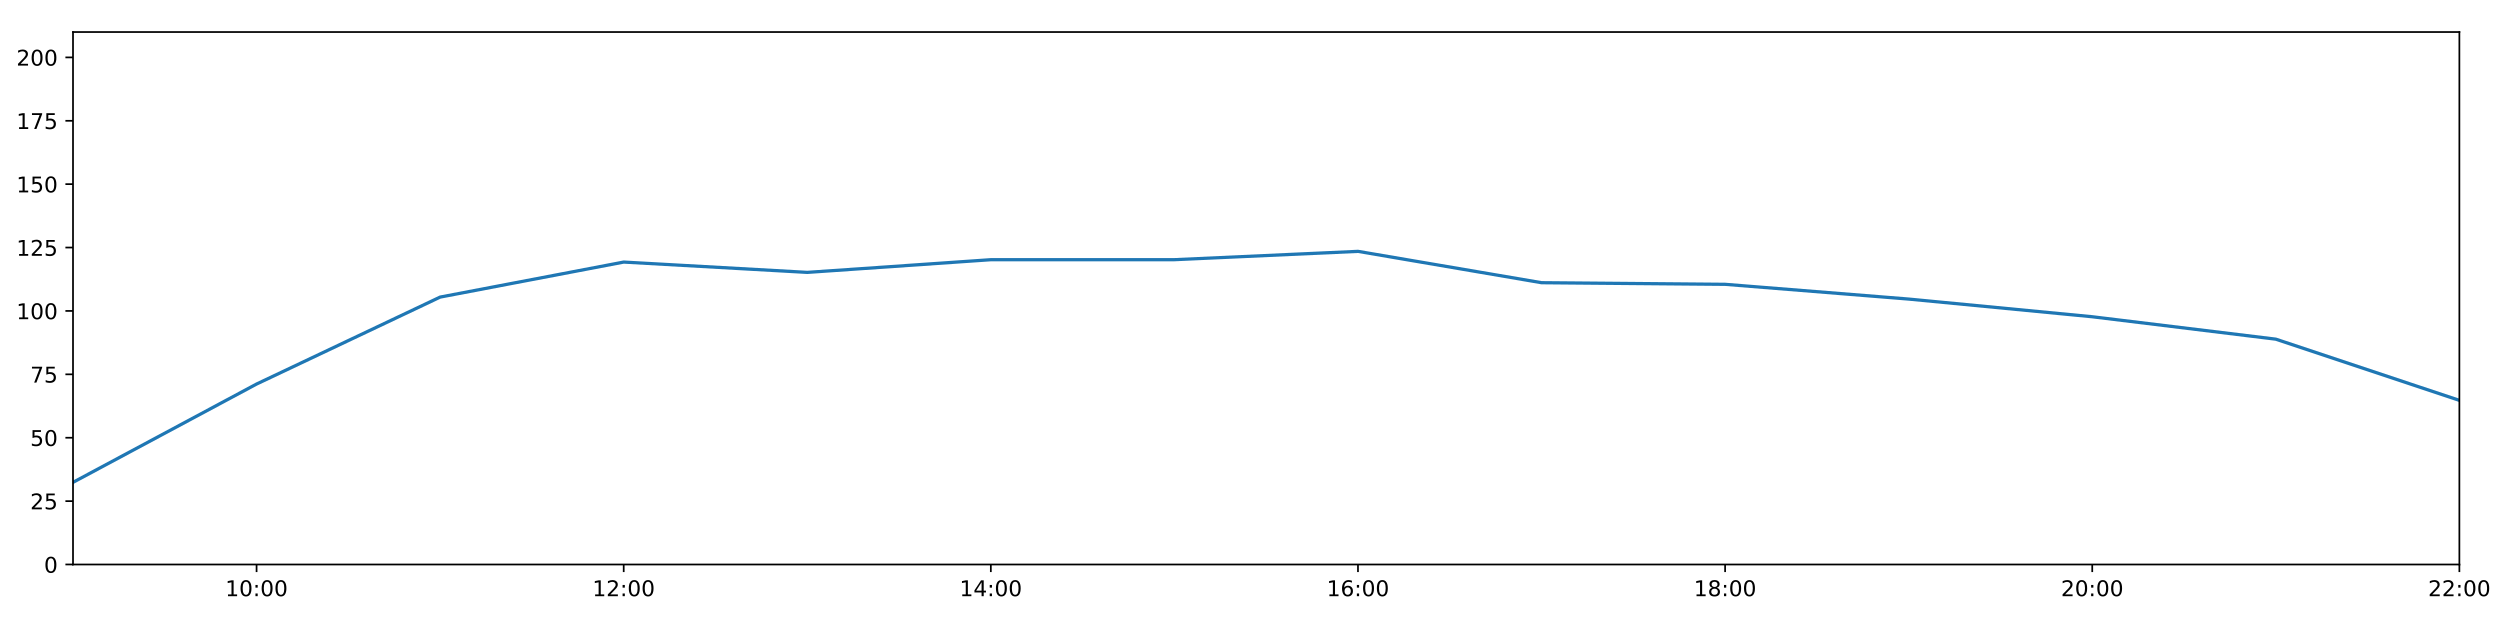
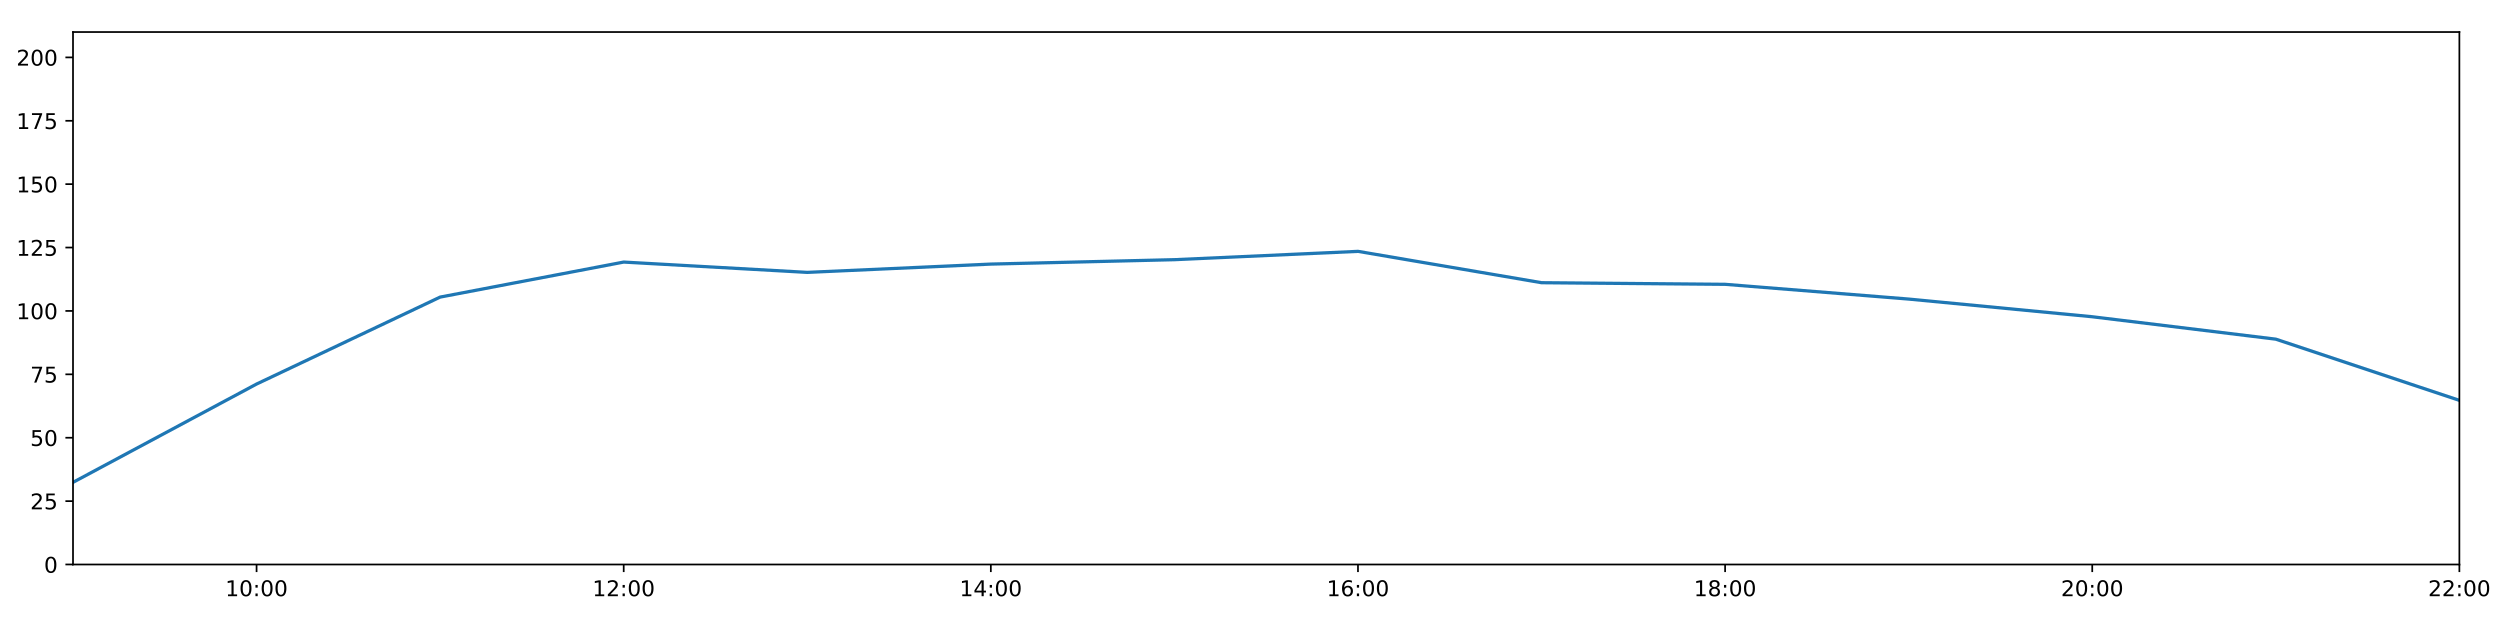
<svg xmlns="http://www.w3.org/2000/svg" xmlns:xlink="http://www.w3.org/1999/xlink" height="288pt" version="1.1" viewBox="0 0 1152 288" width="1152pt">
  <defs>
    <style type="text/css">
*{stroke-linecap:butt;stroke-linejoin:round;}
  </style>
  </defs>
  <g id="figure_1">
    <g id="patch_1">
      <path d="M 0 288  L 1152 288  L 1152 0  L 0 0  z " style="fill:#ffffff;" />
    </g>
    <g id="axes_1">
      <g id="patch_2">
        <path d="M 33.64 260.12  L 1133.28 260.12  L 1133.28 14.76  L 33.64 14.76  z " style="fill:#ffffff;" />
      </g>
      <g id="matplotlib.axis_1">
        <g id="xtick_1">
          <g id="line2d_1">
            <defs>
-               <path d="M 0 0  L 0 3.5  " id="mbff2f97591" style="stroke:#000000;stroke-width:0.8;" />
-             </defs>
-             <g>
-               <use style="stroke:#000000;stroke-width:0.8;" x="118.228" xlink:href="#mbff2f97591" y="260.12" />
+               <path d="M 0 0  L 0 3.5  " id="mdaa85c7cd5" style="stroke:#000000;stroke-width:0.8;" />
+             </defs>
+             <g>
+               <use style="stroke:#000000;stroke-width:0.8;" x="118.228" xlink:href="#mdaa85c7cd5" y="260.12" />
            </g>
          </g>
          <g id="text_1">
            <defs>
              <path d="M 12.406 8.297  L 28.516 8.297  L 28.516 63.922  L 10.984 60.406  L 10.984 69.391  L 28.422 72.906  L 38.281 72.906  L 38.281 8.297  L 54.391 8.297  L 54.391 0  L 12.406 0  z " id="DejaVuSans-49" />
              <path d="M 31.781 66.406  Q 24.172 66.406 20.328 58.906  Q 16.5 51.422 16.5 36.375  Q 16.5 21.391 20.328 13.891  Q 24.172 6.391 31.781 6.391  Q 39.453 6.391 43.281 13.891  Q 47.125 21.391 47.125 36.375  Q 47.125 51.422 43.281 58.906  Q 39.453 66.406 31.781 66.406  z M 31.781 74.219  Q 44.047 74.219 50.516 64.516  Q 56.984 54.828 56.984 36.375  Q 56.984 17.969 50.516 8.266  Q 44.047 -1.422 31.781 -1.422  Q 19.531 -1.422 13.062 8.266  Q 6.594 17.969 6.594 36.375  Q 6.594 54.828 13.062 64.516  Q 19.531 74.219 31.781 74.219  z " id="DejaVuSans-48" />
              <path d="M 11.719 12.406  L 22.016 12.406  L 22.016 0  L 11.719 0  z M 11.719 51.703  L 22.016 51.703  L 22.016 39.312  L 11.719 39.312  z " id="DejaVuSans-58" />
            </defs>
            <g transform="translate(103.8183 274.7184)scale(0.1 -0.1)">
              <use xlink:href="#DejaVuSans-49" />
              <use x="63.623" xlink:href="#DejaVuSans-48" />
              <use x="127.246" xlink:href="#DejaVuSans-58" />
              <use x="160.938" xlink:href="#DejaVuSans-48" />
              <use x="224.561" xlink:href="#DejaVuSans-48" />
            </g>
          </g>
        </g>
        <g id="xtick_2">
          <g id="line2d_2">
            <g>
-               <use style="stroke:#000000;stroke-width:0.8;" x="287.403" xlink:href="#mbff2f97591" y="260.12" />
+               <use style="stroke:#000000;stroke-width:0.8;" x="287.403" xlink:href="#mdaa85c7cd5" y="260.12" />
            </g>
          </g>
          <g id="text_2">
            <defs>
              <path d="M 19.188 8.297  L 53.609 8.297  L 53.609 0  L 7.328 0  L 7.328 8.297  Q 12.938 14.109 22.625 23.891  Q 32.328 33.688 34.812 36.531  Q 39.547 41.844 41.422 45.531  Q 43.312 49.219 43.312 52.781  Q 43.312 58.594 39.234 62.25  Q 35.156 65.922 28.609 65.922  Q 23.969 65.922 18.812 64.312  Q 13.672 62.703 7.812 59.422  L 7.812 69.391  Q 13.766 71.781 18.938 73  Q 24.125 74.219 28.422 74.219  Q 39.75 74.219 46.484 68.547  Q 53.219 62.891 53.219 53.422  Q 53.219 48.922 51.531 44.891  Q 49.859 40.875 45.406 35.406  Q 44.188 33.984 37.641 27.219  Q 31.109 20.453 19.188 8.297  z " id="DejaVuSans-50" />
            </defs>
            <g transform="translate(272.9937 274.7184)scale(0.1 -0.1)">
              <use xlink:href="#DejaVuSans-49" />
              <use x="63.623" xlink:href="#DejaVuSans-50" />
              <use x="127.246" xlink:href="#DejaVuSans-58" />
              <use x="160.938" xlink:href="#DejaVuSans-48" />
              <use x="224.561" xlink:href="#DejaVuSans-48" />
            </g>
          </g>
        </g>
        <g id="xtick_3">
          <g id="line2d_3">
            <g>
-               <use style="stroke:#000000;stroke-width:0.8;" x="456.578" xlink:href="#mbff2f97591" y="260.12" />
+               <use style="stroke:#000000;stroke-width:0.8;" x="456.578" xlink:href="#mdaa85c7cd5" y="260.12" />
            </g>
          </g>
          <g id="text_3">
            <defs>
              <path d="M 37.797 64.312  L 12.891 25.391  L 37.797 25.391  z M 35.203 72.906  L 47.609 72.906  L 47.609 25.391  L 58.016 25.391  L 58.016 17.188  L 47.609 17.188  L 47.609 0  L 37.797 0  L 37.797 17.188  L 4.891 17.188  L 4.891 26.703  z " id="DejaVuSans-52" />
            </defs>
            <g transform="translate(442.1691 274.7184)scale(0.1 -0.1)">
              <use xlink:href="#DejaVuSans-49" />
              <use x="63.623" xlink:href="#DejaVuSans-52" />
              <use x="127.246" xlink:href="#DejaVuSans-58" />
              <use x="160.938" xlink:href="#DejaVuSans-48" />
              <use x="224.561" xlink:href="#DejaVuSans-48" />
            </g>
          </g>
        </g>
        <g id="xtick_4">
          <g id="line2d_4">
            <g>
-               <use style="stroke:#000000;stroke-width:0.8;" x="625.754" xlink:href="#mbff2f97591" y="260.12" />
+               <use style="stroke:#000000;stroke-width:0.8;" x="625.754" xlink:href="#mdaa85c7cd5" y="260.12" />
            </g>
          </g>
          <g id="text_4">
            <defs>
              <path d="M 33.016 40.375  Q 26.375 40.375 22.484 35.828  Q 18.609 31.297 18.609 23.391  Q 18.609 15.531 22.484 10.953  Q 26.375 6.391 33.016 6.391  Q 39.656 6.391 43.531 10.953  Q 47.406 15.531 47.406 23.391  Q 47.406 31.297 43.531 35.828  Q 39.656 40.375 33.016 40.375  z M 52.594 71.297  L 52.594 62.312  Q 48.875 64.062 45.094 64.984  Q 41.312 65.922 37.594 65.922  Q 27.828 65.922 22.672 59.328  Q 17.531 52.734 16.797 39.406  Q 19.672 43.656 24.016 45.922  Q 28.375 48.188 33.594 48.188  Q 44.578 48.188 50.953 41.516  Q 57.328 34.859 57.328 23.391  Q 57.328 12.156 50.688 5.359  Q 44.047 -1.422 33.016 -1.422  Q 20.359 -1.422 13.672 8.266  Q 6.984 17.969 6.984 36.375  Q 6.984 53.656 15.188 63.938  Q 23.391 74.219 37.203 74.219  Q 40.922 74.219 44.703 73.484  Q 48.484 72.75 52.594 71.297  z " id="DejaVuSans-54" />
            </defs>
            <g transform="translate(611.3445 274.7184)scale(0.1 -0.1)">
              <use xlink:href="#DejaVuSans-49" />
              <use x="63.623" xlink:href="#DejaVuSans-54" />
              <use x="127.246" xlink:href="#DejaVuSans-58" />
              <use x="160.938" xlink:href="#DejaVuSans-48" />
              <use x="224.561" xlink:href="#DejaVuSans-48" />
            </g>
          </g>
        </g>
        <g id="xtick_5">
          <g id="line2d_5">
            <g>
-               <use style="stroke:#000000;stroke-width:0.8;" x="794.929" xlink:href="#mbff2f97591" y="260.12" />
+               <use style="stroke:#000000;stroke-width:0.8;" x="794.929" xlink:href="#mdaa85c7cd5" y="260.12" />
            </g>
          </g>
          <g id="text_5">
            <defs>
              <path d="M 31.781 34.625  Q 24.75 34.625 20.719 30.859  Q 16.703 27.094 16.703 20.516  Q 16.703 13.922 20.719 10.156  Q 24.75 6.391 31.781 6.391  Q 38.812 6.391 42.859 10.172  Q 46.922 13.969 46.922 20.516  Q 46.922 27.094 42.891 30.859  Q 38.875 34.625 31.781 34.625  z M 21.922 38.812  Q 15.578 40.375 12.031 44.719  Q 8.5 49.078 8.5 55.328  Q 8.5 64.062 14.719 69.141  Q 20.953 74.219 31.781 74.219  Q 42.672 74.219 48.875 69.141  Q 55.078 64.062 55.078 55.328  Q 55.078 49.078 51.531 44.719  Q 48 40.375 41.703 38.812  Q 48.828 37.156 52.797 32.312  Q 56.781 27.484 56.781 20.516  Q 56.781 9.906 50.312 4.234  Q 43.844 -1.422 31.781 -1.422  Q 19.734 -1.422 13.25 4.234  Q 6.781 9.906 6.781 20.516  Q 6.781 27.484 10.781 32.312  Q 14.797 37.156 21.922 38.812  z M 18.312 54.391  Q 18.312 48.734 21.844 45.562  Q 25.391 42.391 31.781 42.391  Q 38.141 42.391 41.719 45.562  Q 45.312 48.734 45.312 54.391  Q 45.312 60.062 41.719 63.234  Q 38.141 66.406 31.781 66.406  Q 25.391 66.406 21.844 63.234  Q 18.312 60.062 18.312 54.391  z " id="DejaVuSans-56" />
            </defs>
            <g transform="translate(780.5199 274.7184)scale(0.1 -0.1)">
              <use xlink:href="#DejaVuSans-49" />
              <use x="63.623" xlink:href="#DejaVuSans-56" />
              <use x="127.246" xlink:href="#DejaVuSans-58" />
              <use x="160.938" xlink:href="#DejaVuSans-48" />
              <use x="224.561" xlink:href="#DejaVuSans-48" />
            </g>
          </g>
        </g>
        <g id="xtick_6">
          <g id="line2d_6">
            <g>
-               <use style="stroke:#000000;stroke-width:0.8;" x="964.105" xlink:href="#mbff2f97591" y="260.12" />
+               <use style="stroke:#000000;stroke-width:0.8;" x="964.105" xlink:href="#mdaa85c7cd5" y="260.12" />
            </g>
          </g>
          <g id="text_6">
            <g transform="translate(949.6952 274.7184)scale(0.1 -0.1)">
              <use xlink:href="#DejaVuSans-50" />
              <use x="63.623" xlink:href="#DejaVuSans-48" />
              <use x="127.246" xlink:href="#DejaVuSans-58" />
              <use x="160.938" xlink:href="#DejaVuSans-48" />
              <use x="224.561" xlink:href="#DejaVuSans-48" />
            </g>
          </g>
        </g>
        <g id="xtick_7">
          <g id="line2d_7">
            <g>
-               <use style="stroke:#000000;stroke-width:0.8;" x="1133.28" xlink:href="#mbff2f97591" y="260.12" />
+               <use style="stroke:#000000;stroke-width:0.8;" x="1133.28" xlink:href="#mdaa85c7cd5" y="260.12" />
            </g>
          </g>
          <g id="text_7">
            <g transform="translate(1118.871 274.7184)scale(0.1 -0.1)">
              <use xlink:href="#DejaVuSans-50" />
              <use x="63.623" xlink:href="#DejaVuSans-50" />
              <use x="127.246" xlink:href="#DejaVuSans-58" />
              <use x="160.938" xlink:href="#DejaVuSans-48" />
              <use x="224.561" xlink:href="#DejaVuSans-48" />
            </g>
          </g>
        </g>
      </g>
      <g id="matplotlib.axis_2">
        <g id="ytick_1">
          <g id="line2d_8">
            <defs>
-               <path d="M 0 0  L -3.5 0  " id="m67f14bce95" style="stroke:#000000;stroke-width:0.8;" />
-             </defs>
-             <g>
-               <use style="stroke:#000000;stroke-width:0.8;" x="33.64" xlink:href="#m67f14bce95" y="260.12" />
+               <path d="M 0 0  L -3.5 0  " id="m2cb9fe6e81" style="stroke:#000000;stroke-width:0.8;" />
+             </defs>
+             <g>
+               <use style="stroke:#000000;stroke-width:0.8;" x="33.64" xlink:href="#m2cb9fe6e81" y="260.12" />
            </g>
          </g>
          <g id="text_8">
            <g transform="translate(20.2775 263.9192)scale(0.1 -0.1)">
              <use xlink:href="#DejaVuSans-48" />
            </g>
          </g>
        </g>
        <g id="ytick_2">
          <g id="line2d_9">
            <g>
-               <use style="stroke:#000000;stroke-width:0.8;" x="33.64" xlink:href="#m67f14bce95" y="230.91" />
+               <use style="stroke:#000000;stroke-width:0.8;" x="33.64" xlink:href="#m2cb9fe6e81" y="230.91" />
            </g>
          </g>
          <g id="text_9">
            <defs>
              <path d="M 10.797 72.906  L 49.516 72.906  L 49.516 64.594  L 19.828 64.594  L 19.828 46.734  Q 21.969 47.469 24.109 47.828  Q 26.266 48.188 28.422 48.188  Q 40.625 48.188 47.75 41.5  Q 54.891 34.812 54.891 23.391  Q 54.891 11.625 47.562 5.094  Q 40.234 -1.422 26.906 -1.422  Q 22.312 -1.422 17.547 -0.641  Q 12.797 0.141 7.719 1.703  L 7.719 11.625  Q 12.109 9.234 16.797 8.062  Q 21.484 6.891 26.703 6.891  Q 35.156 6.891 40.078 11.328  Q 45.016 15.766 45.016 23.391  Q 45.016 31 40.078 35.438  Q 35.156 39.891 26.703 39.891  Q 22.75 39.891 18.812 39.016  Q 14.891 38.141 10.797 36.281  z " id="DejaVuSans-53" />
            </defs>
            <g transform="translate(13.915 234.7097)scale(0.1 -0.1)">
              <use xlink:href="#DejaVuSans-50" />
              <use x="63.623" xlink:href="#DejaVuSans-53" />
            </g>
          </g>
        </g>
        <g id="ytick_3">
          <g id="line2d_10">
            <g>
-               <use style="stroke:#000000;stroke-width:0.8;" x="33.64" xlink:href="#m67f14bce95" y="201.701" />
+               <use style="stroke:#000000;stroke-width:0.8;" x="33.64" xlink:href="#m2cb9fe6e81" y="201.701" />
            </g>
          </g>
          <g id="text_10">
            <g transform="translate(13.915 205.5002)scale(0.1 -0.1)">
              <use xlink:href="#DejaVuSans-53" />
              <use x="63.623" xlink:href="#DejaVuSans-48" />
            </g>
          </g>
        </g>
        <g id="ytick_4">
          <g id="line2d_11">
            <g>
-               <use style="stroke:#000000;stroke-width:0.8;" x="33.64" xlink:href="#m67f14bce95" y="172.491" />
+               <use style="stroke:#000000;stroke-width:0.8;" x="33.64" xlink:href="#m2cb9fe6e81" y="172.491" />
            </g>
          </g>
          <g id="text_11">
            <defs>
              <path d="M 8.203 72.906  L 55.078 72.906  L 55.078 68.703  L 28.609 0  L 18.312 0  L 43.219 64.594  L 8.203 64.594  z " id="DejaVuSans-55" />
            </defs>
            <g transform="translate(13.915 176.2906)scale(0.1 -0.1)">
              <use xlink:href="#DejaVuSans-55" />
              <use x="63.623" xlink:href="#DejaVuSans-53" />
            </g>
          </g>
        </g>
        <g id="ytick_5">
          <g id="line2d_12">
            <g>
-               <use style="stroke:#000000;stroke-width:0.8;" x="33.64" xlink:href="#m67f14bce95" y="143.282" />
+               <use style="stroke:#000000;stroke-width:0.8;" x="33.64" xlink:href="#m2cb9fe6e81" y="143.282" />
            </g>
          </g>
          <g id="text_12">
            <g transform="translate(7.5525 147.0811)scale(0.1 -0.1)">
              <use xlink:href="#DejaVuSans-49" />
              <use x="63.623" xlink:href="#DejaVuSans-48" />
              <use x="127.246" xlink:href="#DejaVuSans-48" />
            </g>
          </g>
        </g>
        <g id="ytick_6">
          <g id="line2d_13">
            <g>
-               <use style="stroke:#000000;stroke-width:0.8;" x="33.64" xlink:href="#m67f14bce95" y="114.072" />
+               <use style="stroke:#000000;stroke-width:0.8;" x="33.64" xlink:href="#m2cb9fe6e81" y="114.072" />
            </g>
          </g>
          <g id="text_13">
            <g transform="translate(7.5525 117.8716)scale(0.1 -0.1)">
              <use xlink:href="#DejaVuSans-49" />
              <use x="63.623" xlink:href="#DejaVuSans-50" />
              <use x="127.246" xlink:href="#DejaVuSans-53" />
            </g>
          </g>
        </g>
        <g id="ytick_7">
          <g id="line2d_14">
            <g>
-               <use style="stroke:#000000;stroke-width:0.8;" x="33.64" xlink:href="#m67f14bce95" y="84.863" />
+               <use style="stroke:#000000;stroke-width:0.8;" x="33.64" xlink:href="#m2cb9fe6e81" y="84.863" />
            </g>
          </g>
          <g id="text_14">
            <g transform="translate(7.5525 88.66208)scale(0.1 -0.1)">
              <use xlink:href="#DejaVuSans-49" />
              <use x="63.623" xlink:href="#DejaVuSans-53" />
              <use x="127.246" xlink:href="#DejaVuSans-48" />
            </g>
          </g>
        </g>
        <g id="ytick_8">
          <g id="line2d_15">
            <g>
-               <use style="stroke:#000000;stroke-width:0.8;" x="33.64" xlink:href="#m67f14bce95" y="55.653" />
+               <use style="stroke:#000000;stroke-width:0.8;" x="33.64" xlink:href="#m2cb9fe6e81" y="55.653" />
            </g>
          </g>
          <g id="text_15">
            <g transform="translate(7.5525 59.45255)scale(0.1 -0.1)">
              <use xlink:href="#DejaVuSans-49" />
              <use x="63.623" xlink:href="#DejaVuSans-55" />
              <use x="127.246" xlink:href="#DejaVuSans-53" />
            </g>
          </g>
        </g>
        <g id="ytick_9">
          <g id="line2d_16">
            <g>
-               <use style="stroke:#000000;stroke-width:0.8;" x="33.64" xlink:href="#m67f14bce95" y="26.444" />
+               <use style="stroke:#000000;stroke-width:0.8;" x="33.64" xlink:href="#m2cb9fe6e81" y="26.444" />
            </g>
          </g>
          <g id="text_16">
            <g transform="translate(7.5525 30.24303)scale(0.1 -0.1)">
              <use xlink:href="#DejaVuSans-50" />
              <use x="63.623" xlink:href="#DejaVuSans-48" />
              <use x="127.246" xlink:href="#DejaVuSans-48" />
            </g>
          </g>
        </g>
      </g>
      <g id="line2d_17">
-         <path clip-path="url(#pb43e1dc63a)" d="M 33.64 222.264  L 118.228 176.964  L 202.815 136.898  L 287.403 120.76  L 371.991 125.514  L 456.578 119.671  L 541.166 119.66  L 625.754 115.825  L 710.342 130.27  L 794.929 131.014  L 879.517 137.812  L 964.105 145.959  L 1048.692 156.286  L 1133.28 184.48  " style="fill:none;stroke:#1f77b4;stroke-linecap:square;stroke-width:1.5;" />
+         <path clip-path="url(#p891c429a60)" d="M 33.64 222.264  L 118.228 176.964  L 202.815 136.898  L 287.403 120.76  L 371.991 125.514  L 456.578 121.69  L 541.166 119.66  L 625.754 115.825  L 710.342 130.27  L 794.929 131.014  L 879.517 137.812  L 964.105 145.959  L 1048.692 156.286  L 1133.28 184.48  " style="fill:none;stroke:#1f77b4;stroke-linecap:square;stroke-width:1.5;" />
      </g>
      <g id="patch_3">
        <path d="M 33.64 260.12  L 33.64 14.76  " style="fill:none;stroke:#000000;stroke-linecap:square;stroke-linejoin:miter;stroke-width:0.8;" />
      </g>
      <g id="patch_4">
        <path d="M 1133.28 260.12  L 1133.28 14.76  " style="fill:none;stroke:#000000;stroke-linecap:square;stroke-linejoin:miter;stroke-width:0.8;" />
      </g>
      <g id="patch_5">
        <path d="M 33.64 260.12  L 1133.28 260.12  " style="fill:none;stroke:#000000;stroke-linecap:square;stroke-linejoin:miter;stroke-width:0.8;" />
      </g>
      <g id="patch_6">
        <path d="M 33.64 14.76  L 1133.28 14.76  " style="fill:none;stroke:#000000;stroke-linecap:square;stroke-linejoin:miter;stroke-width:0.8;" />
      </g>
    </g>
  </g>
  <defs>
-     <clipPath id="pb43e1dc63a">
+     <clipPath id="p891c429a60">
      <rect height="245.36" width="1099.64" x="33.64" y="14.76" />
    </clipPath>
  </defs>
</svg>
